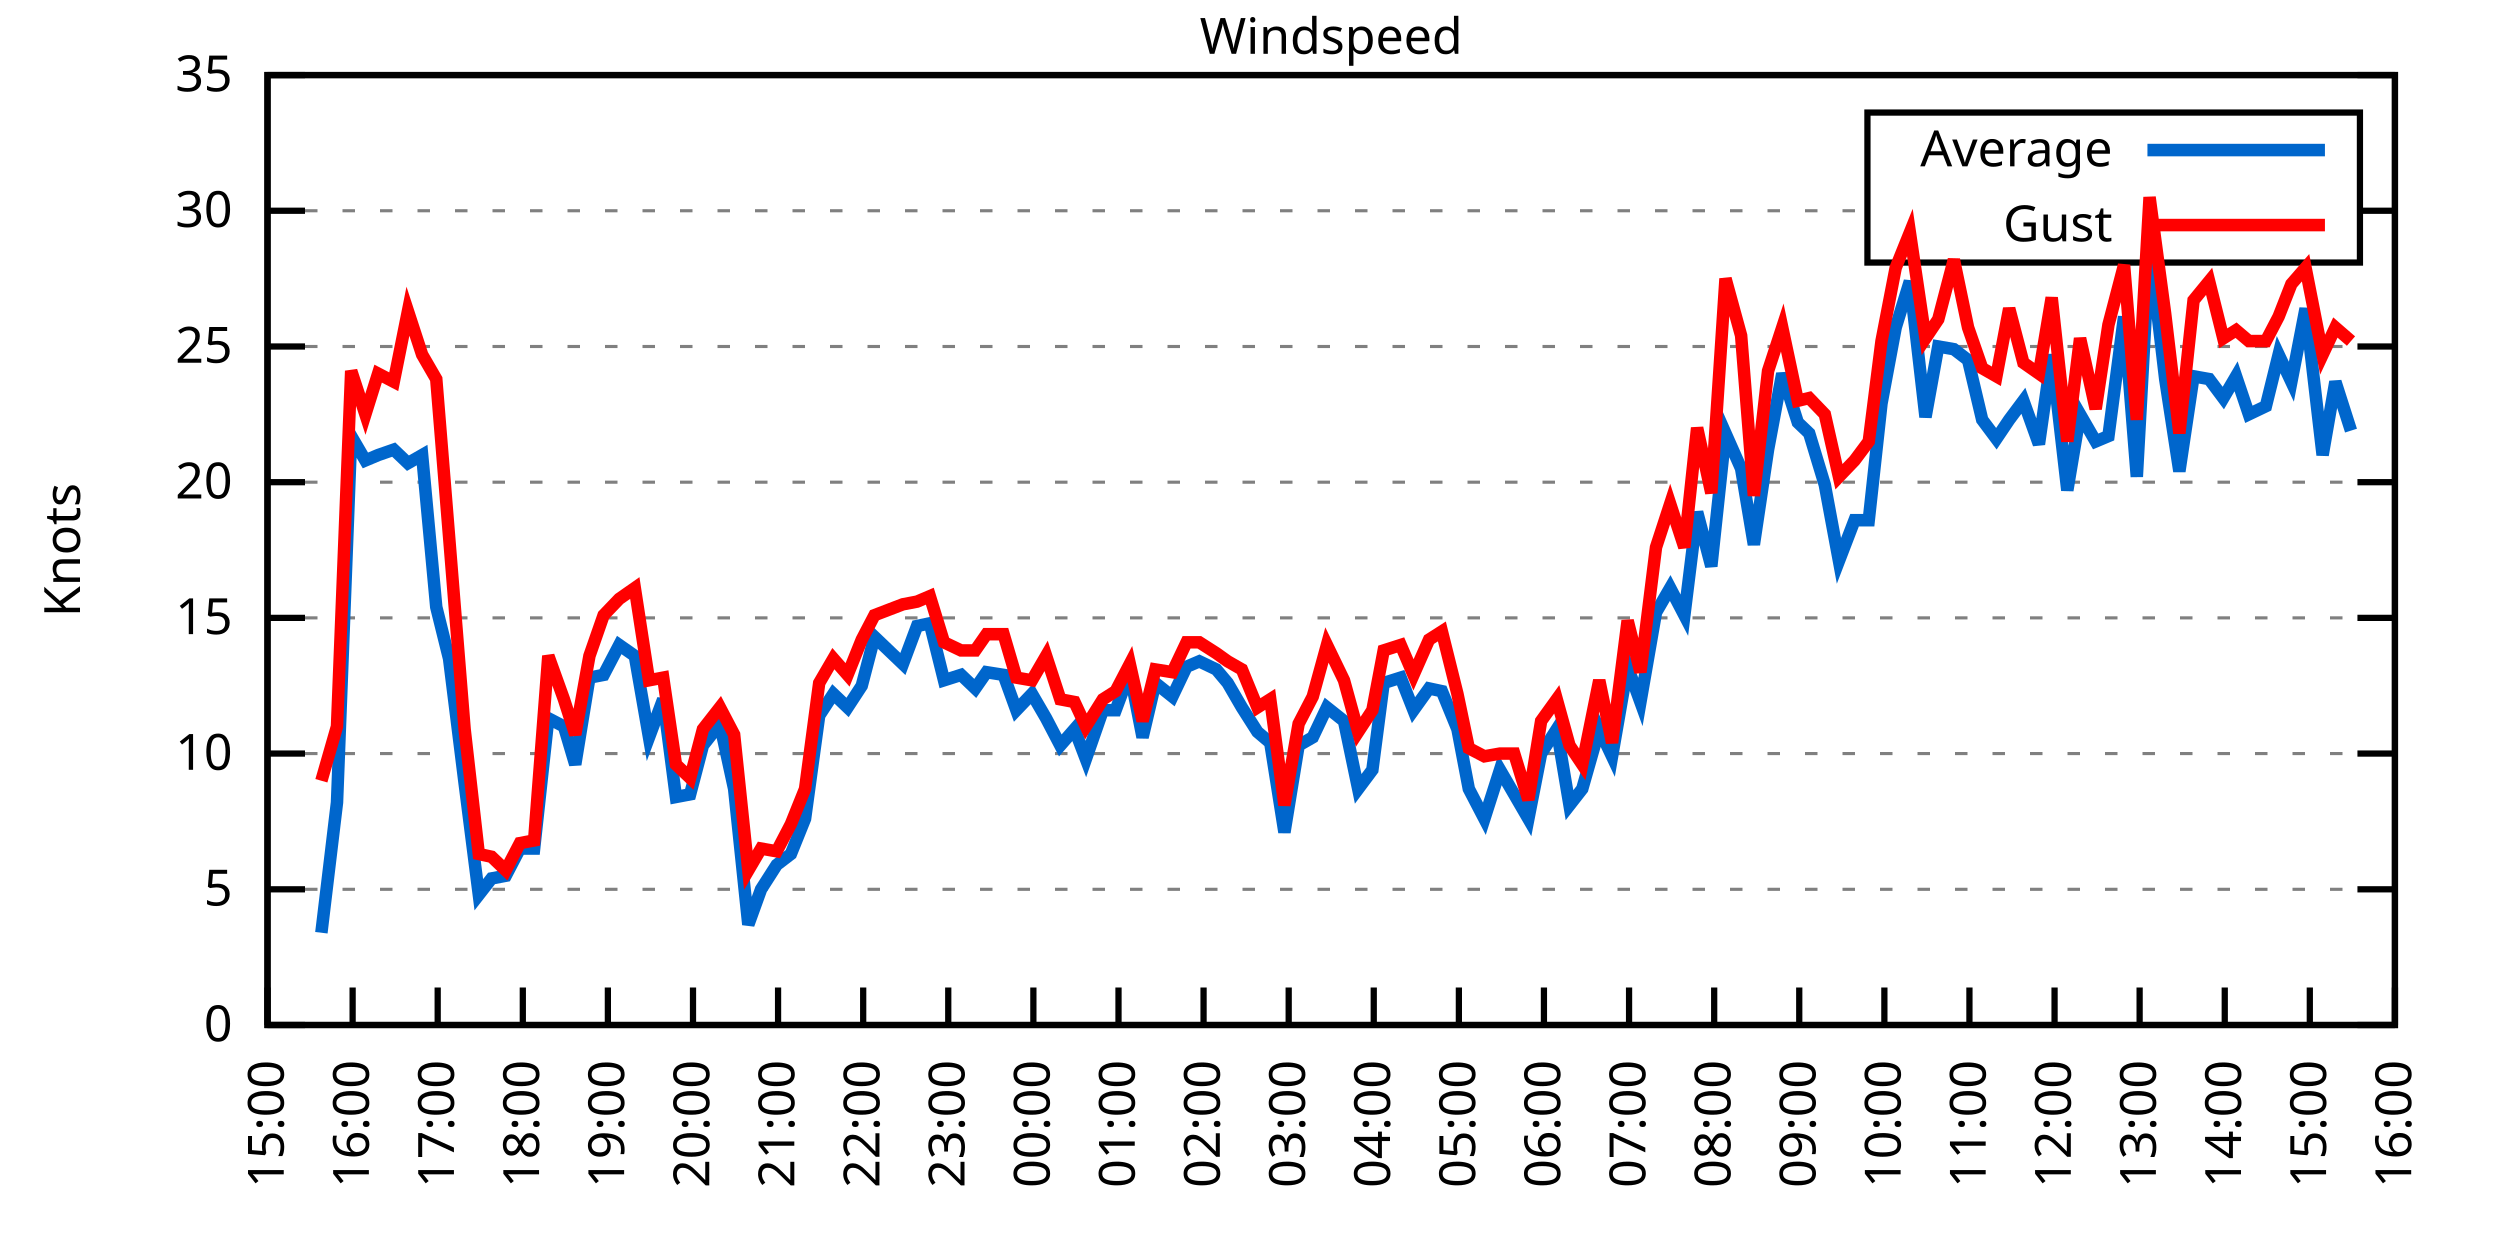
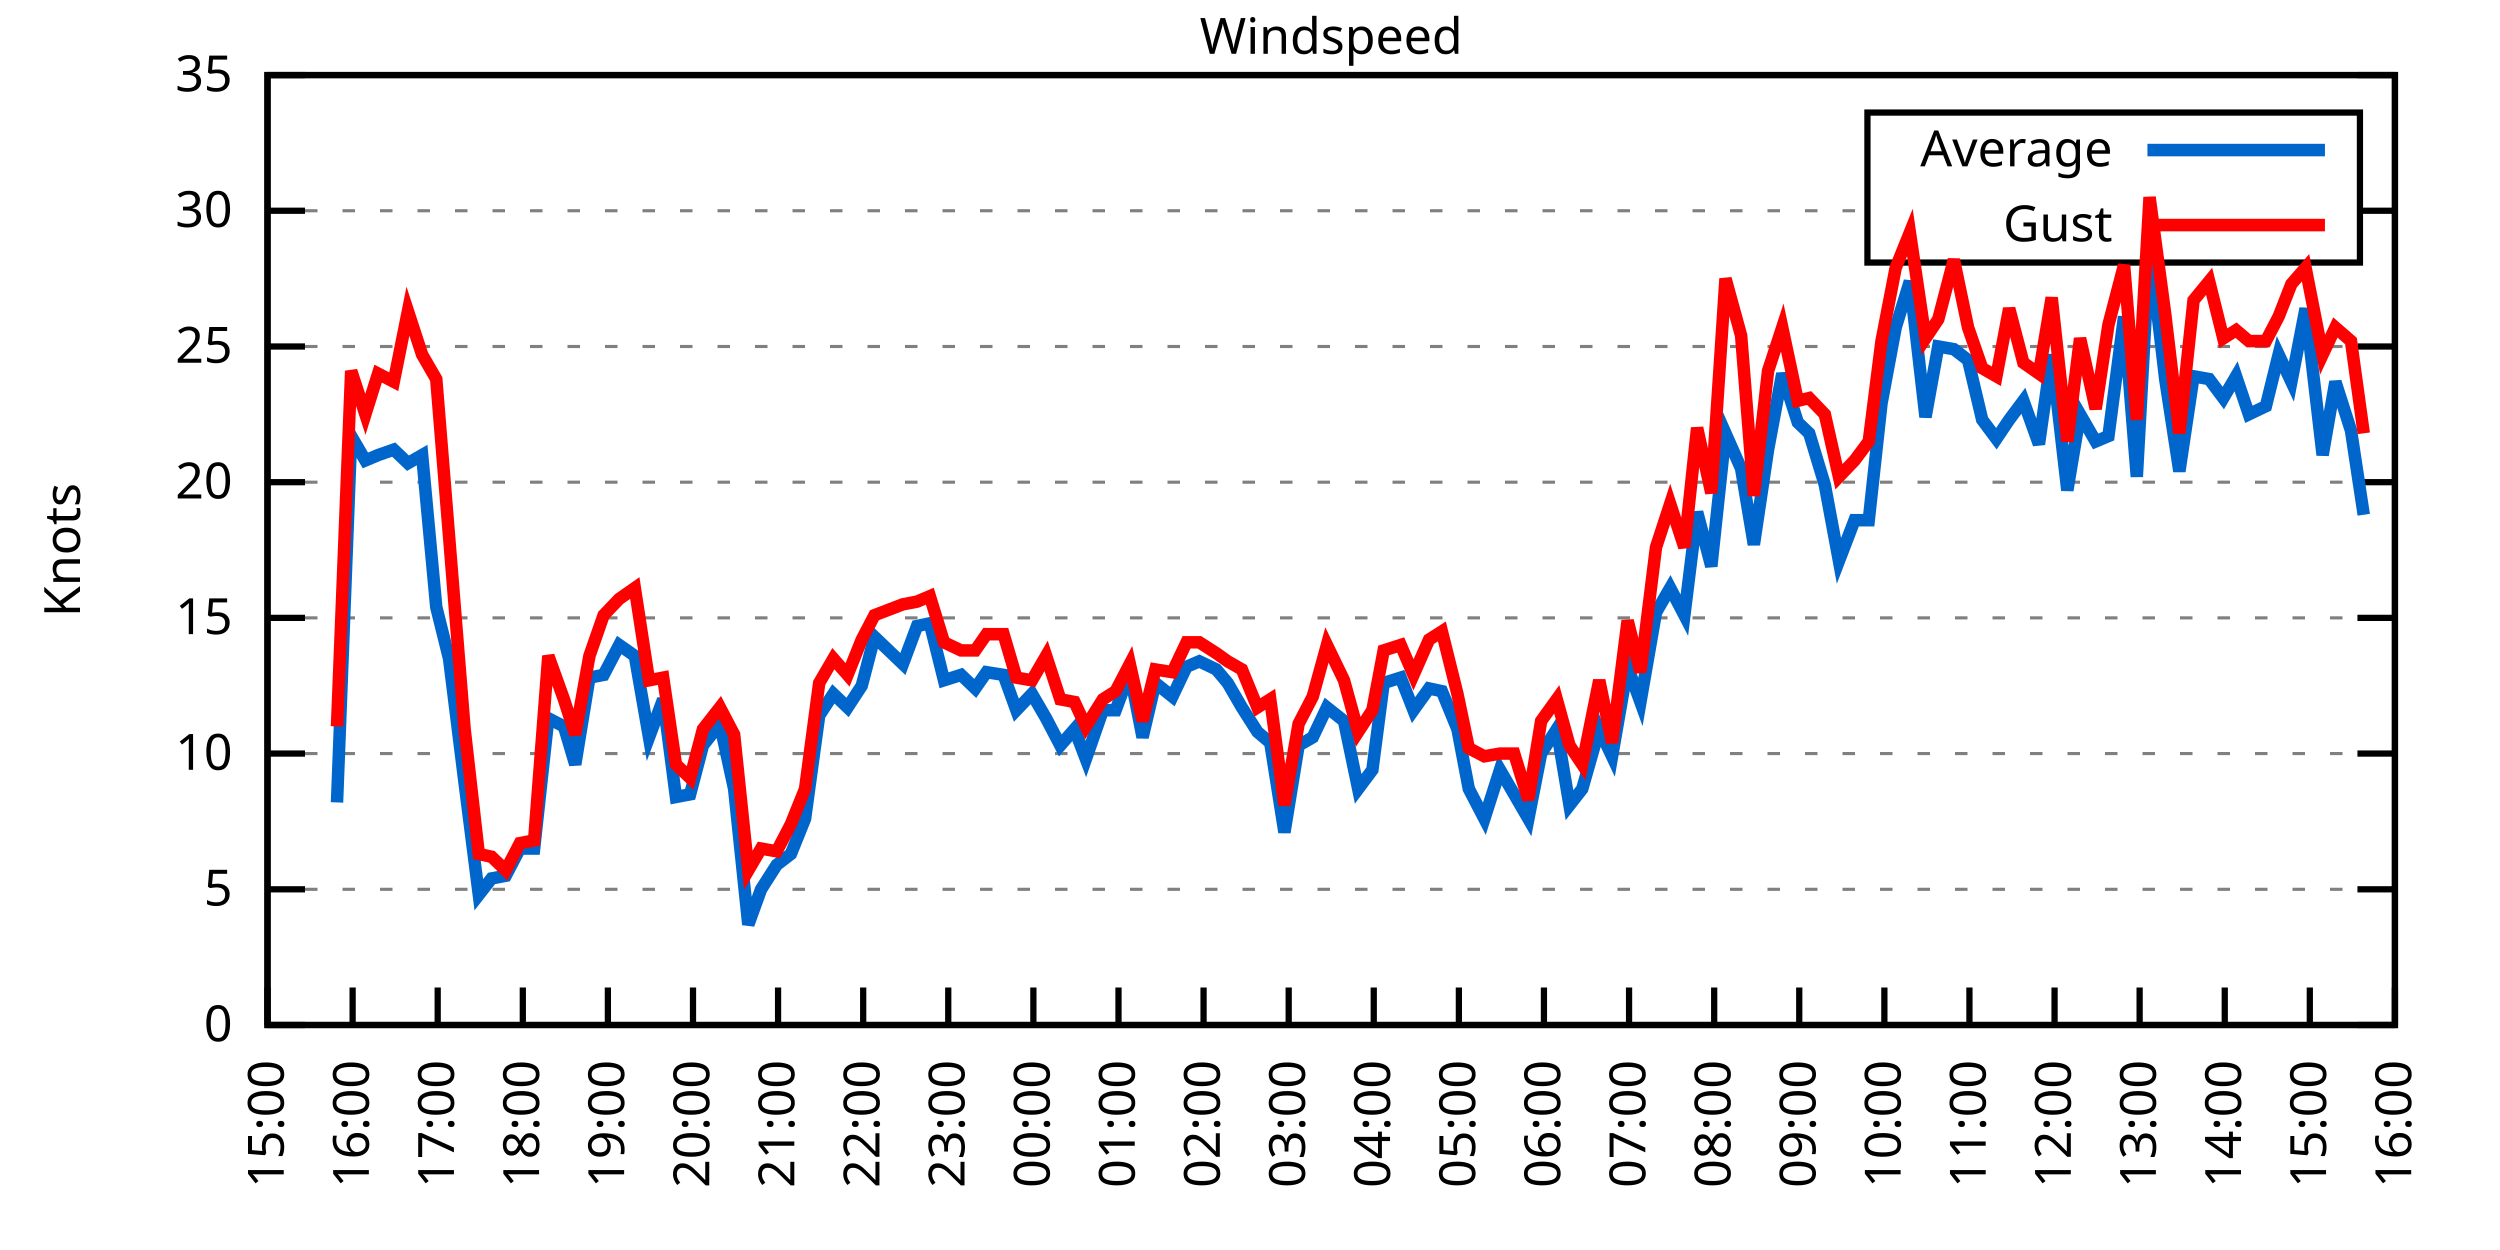
<svg xmlns="http://www.w3.org/2000/svg" xmlns:xlink="http://www.w3.org/1999/xlink" width="400" height="200" viewBox="0 0 400 200">
  <g id="gnuplot_canvas">
    <rect x="0" y="0" width="400" height="200" fill="none" />
    <defs>
      <circle id="gpDot" r="0.5" stroke-width="0.5" stroke="currentColor" />
      <path id="gpPt0" stroke-width="0.333" stroke="currentColor" d="M-1,0 h2 M0,-1 v2" />
      <path id="gpPt1" stroke-width="0.333" stroke="currentColor" d="M-1,-1 L1,1 M1,-1 L-1,1" />
      <path id="gpPt2" stroke-width="0.333" stroke="currentColor" d="M-1,0 L1,0 M0,-1 L0,1 M-1,-1 L1,1 M-1,1 L1,-1" />
      <rect id="gpPt3" stroke-width="0.333" stroke="currentColor" x="-1" y="-1" width="2" height="2" />
      <rect id="gpPt4" stroke-width="0.333" stroke="currentColor" fill="currentColor" x="-1" y="-1" width="2" height="2" />
      <circle id="gpPt5" stroke-width="0.333" stroke="currentColor" cx="0" cy="0" r="1" />
      <use xlink:href="#gpPt5" id="gpPt6" fill="currentColor" stroke="none" />
      <path id="gpPt7" stroke-width="0.333" stroke="currentColor" d="M0,-1.33 L-1.33,0.67 L1.33,0.67 z" />
      <use xlink:href="#gpPt7" id="gpPt8" fill="currentColor" stroke="none" />
      <use xlink:href="#gpPt7" id="gpPt9" stroke="currentColor" transform="rotate(180)" />
      <use xlink:href="#gpPt9" id="gpPt10" fill="currentColor" stroke="none" />
      <use xlink:href="#gpPt3" id="gpPt11" stroke="currentColor" transform="rotate(45)" />
      <use xlink:href="#gpPt11" id="gpPt12" fill="currentColor" stroke="none" />
      <path id="gpPt13" stroke-width="0.333" stroke="currentColor" d="M0,1.330 L1.265,0.411 L0.782,-1.067 L-0.782,-1.076 L-1.265,0.411 z" />
      <use xlink:href="#gpPt13" id="gpPt14" fill="currentColor" stroke="none" />
      <filter id="textbox" filterUnits="objectBoundingBox" x="0" y="0" height="1" width="1">
        <feFlood flood-color="white" flood-opacity="1" result="bgnd" />
        <feComposite in="SourceGraphic" in2="bgnd" operator="atop" />
      </filter>
      <filter id="greybox" filterUnits="objectBoundingBox" x="0" y="0" height="1" width="1">
        <feFlood flood-color="lightgrey" flood-opacity="1" result="grey" />
        <feComposite in="SourceGraphic" in2="grey" operator="atop" />
      </filter>
    </defs>
    <g fill="none" color="white" stroke="currentColor" stroke-width="1.00" stroke-linecap="butt" stroke-linejoin="miter">
</g>
    <g fill="none" color="black" stroke="currentColor" stroke-width="1.00" stroke-linecap="butt" stroke-linejoin="miter">
      <g stroke="none" shape-rendering="crispEdges">
        <polygon fill="rgb(255, 255, 255)" points="42.80,164.00 383.18,164.00 383.18,12.02 42.80,12.02 " />
      </g>
    </g>
    <g fill="none" color="black" stroke="currentColor" stroke-width="1.00" stroke-linecap="butt" stroke-linejoin="miter">
</g>
    <g fill="none" color="black" stroke="black" stroke-width="0.50" stroke-linecap="butt" stroke-linejoin="miter">
</g>
    <g fill="none" color="gray" stroke="currentColor" stroke-width="0.50" stroke-linecap="butt" stroke-linejoin="miter">
      <path stroke="gray" stroke-dasharray="2,4" class="gridline" d="M42.80,164.00 L383.19,164.00  " />
    </g>
    <g fill="none" color="gray" stroke="gray" stroke-width="1.00" stroke-linecap="butt" stroke-linejoin="miter">
</g>
    <g fill="none" color="black" stroke="currentColor" stroke-width="1.00" stroke-linecap="butt" stroke-linejoin="miter">
      <path stroke="black" d="M42.80,164.00 L48.80,164.00 M383.19,164.00 L377.19,164.00  " />
      <g transform="translate(37.20,166.60)" stroke="none" fill="black" font-family="Sans" font-size="8.00" text-anchor="end">
        <text>
          <tspan font-family="Sans"> 0</tspan>
        </text>
      </g>
    </g>
    <g fill="none" color="black" stroke="currentColor" stroke-width="1.00" stroke-linecap="butt" stroke-linejoin="miter">
</g>
    <g fill="none" color="black" stroke="black" stroke-width="0.50" stroke-linecap="butt" stroke-linejoin="miter">
</g>
    <g fill="none" color="gray" stroke="currentColor" stroke-width="0.50" stroke-linecap="butt" stroke-linejoin="miter">
      <path stroke="gray" stroke-dasharray="2,4" class="gridline" d="M42.80,142.29 L383.19,142.29  " />
    </g>
    <g fill="none" color="gray" stroke="gray" stroke-width="1.00" stroke-linecap="butt" stroke-linejoin="miter">
</g>
    <g fill="none" color="black" stroke="currentColor" stroke-width="1.00" stroke-linecap="butt" stroke-linejoin="miter">
      <path stroke="black" d="M42.80,142.29 L48.80,142.29 M383.19,142.29 L377.19,142.29  " />
      <g transform="translate(37.20,144.89)" stroke="none" fill="black" font-family="Sans" font-size="8.00" text-anchor="end">
        <text>
          <tspan font-family="Sans"> 5</tspan>
        </text>
      </g>
    </g>
    <g fill="none" color="black" stroke="currentColor" stroke-width="1.00" stroke-linecap="butt" stroke-linejoin="miter">
</g>
    <g fill="none" color="black" stroke="black" stroke-width="0.50" stroke-linecap="butt" stroke-linejoin="miter">
</g>
    <g fill="none" color="gray" stroke="currentColor" stroke-width="0.50" stroke-linecap="butt" stroke-linejoin="miter">
      <path stroke="gray" stroke-dasharray="2,4" class="gridline" d="M42.80,120.57 L383.19,120.57  " />
    </g>
    <g fill="none" color="gray" stroke="gray" stroke-width="1.00" stroke-linecap="butt" stroke-linejoin="miter">
</g>
    <g fill="none" color="black" stroke="currentColor" stroke-width="1.00" stroke-linecap="butt" stroke-linejoin="miter">
      <path stroke="black" d="M42.80,120.57 L48.80,120.57 M383.19,120.57 L377.19,120.57  " />
      <g transform="translate(37.20,123.17)" stroke="none" fill="black" font-family="Sans" font-size="8.00" text-anchor="end">
        <text>
          <tspan font-family="Sans"> 10</tspan>
        </text>
      </g>
    </g>
    <g fill="none" color="black" stroke="currentColor" stroke-width="1.00" stroke-linecap="butt" stroke-linejoin="miter">
</g>
    <g fill="none" color="black" stroke="black" stroke-width="0.50" stroke-linecap="butt" stroke-linejoin="miter">
</g>
    <g fill="none" color="gray" stroke="currentColor" stroke-width="0.50" stroke-linecap="butt" stroke-linejoin="miter">
      <path stroke="gray" stroke-dasharray="2,4" class="gridline" d="M42.80,98.86 L383.19,98.86  " />
    </g>
    <g fill="none" color="gray" stroke="gray" stroke-width="1.00" stroke-linecap="butt" stroke-linejoin="miter">
</g>
    <g fill="none" color="black" stroke="currentColor" stroke-width="1.00" stroke-linecap="butt" stroke-linejoin="miter">
      <path stroke="black" d="M42.80,98.86 L48.80,98.86 M383.19,98.86 L377.19,98.86  " />
      <g transform="translate(37.20,101.46)" stroke="none" fill="black" font-family="Sans" font-size="8.00" text-anchor="end">
        <text>
          <tspan font-family="Sans"> 15</tspan>
        </text>
      </g>
    </g>
    <g fill="none" color="black" stroke="currentColor" stroke-width="1.00" stroke-linecap="butt" stroke-linejoin="miter">
</g>
    <g fill="none" color="black" stroke="black" stroke-width="0.50" stroke-linecap="butt" stroke-linejoin="miter">
</g>
    <g fill="none" color="gray" stroke="currentColor" stroke-width="0.50" stroke-linecap="butt" stroke-linejoin="miter">
      <path stroke="gray" stroke-dasharray="2,4" class="gridline" d="M42.80,77.15 L383.19,77.15  " />
    </g>
    <g fill="none" color="gray" stroke="gray" stroke-width="1.00" stroke-linecap="butt" stroke-linejoin="miter">
</g>
    <g fill="none" color="black" stroke="currentColor" stroke-width="1.00" stroke-linecap="butt" stroke-linejoin="miter">
      <path stroke="black" d="M42.80,77.15 L48.80,77.15 M383.19,77.15 L377.19,77.15  " />
      <g transform="translate(37.20,79.75)" stroke="none" fill="black" font-family="Sans" font-size="8.00" text-anchor="end">
        <text>
          <tspan font-family="Sans"> 20</tspan>
        </text>
      </g>
    </g>
    <g fill="none" color="black" stroke="currentColor" stroke-width="1.00" stroke-linecap="butt" stroke-linejoin="miter">
</g>
    <g fill="none" color="black" stroke="black" stroke-width="0.50" stroke-linecap="butt" stroke-linejoin="miter">
</g>
    <g fill="none" color="gray" stroke="currentColor" stroke-width="0.50" stroke-linecap="butt" stroke-linejoin="miter">
      <path stroke="gray" stroke-dasharray="2,4" class="gridline" d="M42.80,55.44 L383.19,55.44  " />
    </g>
    <g fill="none" color="gray" stroke="gray" stroke-width="1.00" stroke-linecap="butt" stroke-linejoin="miter">
</g>
    <g fill="none" color="black" stroke="currentColor" stroke-width="1.00" stroke-linecap="butt" stroke-linejoin="miter">
      <path stroke="black" d="M42.80,55.44 L48.80,55.44 M383.19,55.44 L377.19,55.44  " />
      <g transform="translate(37.20,58.04)" stroke="none" fill="black" font-family="Sans" font-size="8.00" text-anchor="end">
        <text>
          <tspan font-family="Sans"> 25</tspan>
        </text>
      </g>
    </g>
    <g fill="none" color="black" stroke="currentColor" stroke-width="1.00" stroke-linecap="butt" stroke-linejoin="miter">
</g>
    <g fill="none" color="black" stroke="black" stroke-width="0.50" stroke-linecap="butt" stroke-linejoin="miter">
</g>
    <g fill="none" color="gray" stroke="currentColor" stroke-width="0.50" stroke-linecap="butt" stroke-linejoin="miter">
      <path stroke="gray" stroke-dasharray="2,4" class="gridline" d="M42.80,33.72 L298.79,33.72 M377.59,33.72 L383.19,33.72  " />
    </g>
    <g fill="none" color="gray" stroke="gray" stroke-width="1.00" stroke-linecap="butt" stroke-linejoin="miter">
</g>
    <g fill="none" color="black" stroke="currentColor" stroke-width="1.00" stroke-linecap="butt" stroke-linejoin="miter">
      <path stroke="black" d="M42.80,33.72 L48.80,33.72 M383.19,33.72 L377.19,33.72  " />
      <g transform="translate(37.20,36.32)" stroke="none" fill="black" font-family="Sans" font-size="8.00" text-anchor="end">
        <text>
          <tspan font-family="Sans"> 30</tspan>
        </text>
      </g>
    </g>
    <g fill="none" color="black" stroke="currentColor" stroke-width="1.00" stroke-linecap="butt" stroke-linejoin="miter">
</g>
    <g fill="none" color="black" stroke="black" stroke-width="0.50" stroke-linecap="butt" stroke-linejoin="miter">
</g>
    <g fill="none" color="gray" stroke="currentColor" stroke-width="0.50" stroke-linecap="butt" stroke-linejoin="miter">
      <path stroke="gray" stroke-dasharray="2,4" class="gridline" d="M42.80,12.01 L383.19,12.01  " />
    </g>
    <g fill="none" color="gray" stroke="gray" stroke-width="1.00" stroke-linecap="butt" stroke-linejoin="miter">
</g>
    <g fill="none" color="black" stroke="currentColor" stroke-width="1.00" stroke-linecap="butt" stroke-linejoin="miter">
      <path stroke="black" d="M42.80,12.01 L48.80,12.01 M383.19,12.01 L377.19,12.01  " />
      <g transform="translate(37.20,14.61)" stroke="none" fill="black" font-family="Sans" font-size="8.00" text-anchor="end">
        <text>
          <tspan font-family="Sans"> 35</tspan>
        </text>
      </g>
    </g>
    <g fill="none" color="black" stroke="currentColor" stroke-width="1.00" stroke-linecap="butt" stroke-linejoin="miter">
      <path stroke="black" d="M42.80,164.00 L42.80,158.00  " />
      <g transform="translate(45.40,169.60) rotate(270.00)" stroke="none" fill="black" font-family="Sans" font-size="8.00" text-anchor="end">
        <text>
          <tspan font-family="Sans">15:00</tspan>
        </text>
      </g>
    </g>
    <g fill="none" color="black" stroke="currentColor" stroke-width="1.00" stroke-linecap="butt" stroke-linejoin="miter">
      <path stroke="black" d="M56.42,164.00 L56.42,158.00  " />
      <g transform="translate(59.02,169.60) rotate(270.00)" stroke="none" fill="black" font-family="Sans" font-size="8.00" text-anchor="end">
        <text>
          <tspan font-family="Sans">16:00</tspan>
        </text>
      </g>
    </g>
    <g fill="none" color="black" stroke="currentColor" stroke-width="1.00" stroke-linecap="butt" stroke-linejoin="miter">
      <path stroke="black" d="M70.03,164.00 L70.03,158.00  " />
      <g transform="translate(72.63,169.60) rotate(270.00)" stroke="none" fill="black" font-family="Sans" font-size="8.00" text-anchor="end">
        <text>
          <tspan font-family="Sans">17:00</tspan>
        </text>
      </g>
    </g>
    <g fill="none" color="black" stroke="currentColor" stroke-width="1.00" stroke-linecap="butt" stroke-linejoin="miter">
      <path stroke="black" d="M83.65,164.00 L83.65,158.00  " />
      <g transform="translate(86.25,169.60) rotate(270.00)" stroke="none" fill="black" font-family="Sans" font-size="8.00" text-anchor="end">
        <text>
          <tspan font-family="Sans">18:00</tspan>
        </text>
      </g>
    </g>
    <g fill="none" color="black" stroke="currentColor" stroke-width="1.00" stroke-linecap="butt" stroke-linejoin="miter">
      <path stroke="black" d="M97.26,164.00 L97.26,158.00  " />
      <g transform="translate(99.86,169.60) rotate(270.00)" stroke="none" fill="black" font-family="Sans" font-size="8.00" text-anchor="end">
        <text>
          <tspan font-family="Sans">19:00</tspan>
        </text>
      </g>
    </g>
    <g fill="none" color="black" stroke="currentColor" stroke-width="1.00" stroke-linecap="butt" stroke-linejoin="miter">
      <path stroke="black" d="M110.88,164.00 L110.88,158.00  " />
      <g transform="translate(113.48,169.60) rotate(270.00)" stroke="none" fill="black" font-family="Sans" font-size="8.00" text-anchor="end">
        <text>
          <tspan font-family="Sans">20:00</tspan>
        </text>
      </g>
    </g>
    <g fill="none" color="black" stroke="currentColor" stroke-width="1.00" stroke-linecap="butt" stroke-linejoin="miter">
      <path stroke="black" d="M124.49,164.00 L124.49,158.00  " />
      <g transform="translate(127.09,169.60) rotate(270.00)" stroke="none" fill="black" font-family="Sans" font-size="8.00" text-anchor="end">
        <text>
          <tspan font-family="Sans">21:00</tspan>
        </text>
      </g>
    </g>
    <g fill="none" color="black" stroke="currentColor" stroke-width="1.00" stroke-linecap="butt" stroke-linejoin="miter">
      <path stroke="black" d="M138.11,164.00 L138.11,158.00  " />
      <g transform="translate(140.71,169.60) rotate(270.00)" stroke="none" fill="black" font-family="Sans" font-size="8.00" text-anchor="end">
        <text>
          <tspan font-family="Sans">22:00</tspan>
        </text>
      </g>
    </g>
    <g fill="none" color="black" stroke="currentColor" stroke-width="1.00" stroke-linecap="butt" stroke-linejoin="miter">
      <path stroke="black" d="M151.72,164.00 L151.72,158.00  " />
      <g transform="translate(154.32,169.60) rotate(270.00)" stroke="none" fill="black" font-family="Sans" font-size="8.00" text-anchor="end">
        <text>
          <tspan font-family="Sans">23:00</tspan>
        </text>
      </g>
    </g>
    <g fill="none" color="black" stroke="currentColor" stroke-width="1.00" stroke-linecap="butt" stroke-linejoin="miter">
      <path stroke="black" d="M165.34,164.00 L165.34,158.00  " />
      <g transform="translate(167.94,169.60) rotate(270.00)" stroke="none" fill="black" font-family="Sans" font-size="8.00" text-anchor="end">
        <text>
          <tspan font-family="Sans">00:00</tspan>
        </text>
      </g>
    </g>
    <g fill="none" color="black" stroke="currentColor" stroke-width="1.00" stroke-linecap="butt" stroke-linejoin="miter">
      <path stroke="black" d="M178.96,164.00 L178.96,158.00  " />
      <g transform="translate(181.56,169.60) rotate(270.00)" stroke="none" fill="black" font-family="Sans" font-size="8.00" text-anchor="end">
        <text>
          <tspan font-family="Sans">01:00</tspan>
        </text>
      </g>
    </g>
    <g fill="none" color="black" stroke="currentColor" stroke-width="1.00" stroke-linecap="butt" stroke-linejoin="miter">
      <path stroke="black" d="M192.57,164.00 L192.57,158.00  " />
      <g transform="translate(195.17,169.60) rotate(270.00)" stroke="none" fill="black" font-family="Sans" font-size="8.00" text-anchor="end">
        <text>
          <tspan font-family="Sans">02:00</tspan>
        </text>
      </g>
    </g>
    <g fill="none" color="black" stroke="currentColor" stroke-width="1.00" stroke-linecap="butt" stroke-linejoin="miter">
      <path stroke="black" d="M206.19,164.00 L206.19,158.00  " />
      <g transform="translate(208.79,169.60) rotate(270.00)" stroke="none" fill="black" font-family="Sans" font-size="8.00" text-anchor="end">
        <text>
          <tspan font-family="Sans">03:00</tspan>
        </text>
      </g>
    </g>
    <g fill="none" color="black" stroke="currentColor" stroke-width="1.00" stroke-linecap="butt" stroke-linejoin="miter">
      <path stroke="black" d="M219.80,164.00 L219.80,158.00  " />
      <g transform="translate(222.40,169.60) rotate(270.00)" stroke="none" fill="black" font-family="Sans" font-size="8.00" text-anchor="end">
        <text>
          <tspan font-family="Sans">04:00</tspan>
        </text>
      </g>
    </g>
    <g fill="none" color="black" stroke="currentColor" stroke-width="1.00" stroke-linecap="butt" stroke-linejoin="miter">
      <path stroke="black" d="M233.42,164.00 L233.42,158.00  " />
      <g transform="translate(236.02,169.60) rotate(270.00)" stroke="none" fill="black" font-family="Sans" font-size="8.00" text-anchor="end">
        <text>
          <tspan font-family="Sans">05:00</tspan>
        </text>
      </g>
    </g>
    <g fill="none" color="black" stroke="currentColor" stroke-width="1.00" stroke-linecap="butt" stroke-linejoin="miter">
      <path stroke="black" d="M247.03,164.00 L247.03,158.00  " />
      <g transform="translate(249.63,169.60) rotate(270.00)" stroke="none" fill="black" font-family="Sans" font-size="8.00" text-anchor="end">
        <text>
          <tspan font-family="Sans">06:00</tspan>
        </text>
      </g>
    </g>
    <g fill="none" color="black" stroke="currentColor" stroke-width="1.00" stroke-linecap="butt" stroke-linejoin="miter">
      <path stroke="black" d="M260.65,164.00 L260.65,158.00  " />
      <g transform="translate(263.25,169.60) rotate(270.00)" stroke="none" fill="black" font-family="Sans" font-size="8.00" text-anchor="end">
        <text>
          <tspan font-family="Sans">07:00</tspan>
        </text>
      </g>
    </g>
    <g fill="none" color="black" stroke="currentColor" stroke-width="1.00" stroke-linecap="butt" stroke-linejoin="miter">
      <path stroke="black" d="M274.27,164.00 L274.27,158.00  " />
      <g transform="translate(276.87,169.60) rotate(270.00)" stroke="none" fill="black" font-family="Sans" font-size="8.00" text-anchor="end">
        <text>
          <tspan font-family="Sans">08:00</tspan>
        </text>
      </g>
    </g>
    <g fill="none" color="black" stroke="currentColor" stroke-width="1.00" stroke-linecap="butt" stroke-linejoin="miter">
      <path stroke="black" d="M287.88,164.00 L287.88,158.00  " />
      <g transform="translate(290.48,169.60) rotate(270.00)" stroke="none" fill="black" font-family="Sans" font-size="8.00" text-anchor="end">
        <text>
          <tspan font-family="Sans">09:00</tspan>
        </text>
      </g>
    </g>
    <g fill="none" color="black" stroke="currentColor" stroke-width="1.00" stroke-linecap="butt" stroke-linejoin="miter">
      <path stroke="black" d="M301.50,164.00 L301.50,158.00  " />
      <g transform="translate(304.10,169.60) rotate(270.00)" stroke="none" fill="black" font-family="Sans" font-size="8.00" text-anchor="end">
        <text>
          <tspan font-family="Sans">10:00</tspan>
        </text>
      </g>
    </g>
    <g fill="none" color="black" stroke="currentColor" stroke-width="1.00" stroke-linecap="butt" stroke-linejoin="miter">
      <path stroke="black" d="M315.11,164.00 L315.11,158.00  " />
      <g transform="translate(317.71,169.60) rotate(270.00)" stroke="none" fill="black" font-family="Sans" font-size="8.00" text-anchor="end">
        <text>
          <tspan font-family="Sans">11:00</tspan>
        </text>
      </g>
    </g>
    <g fill="none" color="black" stroke="currentColor" stroke-width="1.00" stroke-linecap="butt" stroke-linejoin="miter">
      <path stroke="black" d="M328.73,164.00 L328.73,158.00  " />
      <g transform="translate(331.33,169.60) rotate(270.00)" stroke="none" fill="black" font-family="Sans" font-size="8.00" text-anchor="end">
        <text>
          <tspan font-family="Sans">12:00</tspan>
        </text>
      </g>
    </g>
    <g fill="none" color="black" stroke="currentColor" stroke-width="1.00" stroke-linecap="butt" stroke-linejoin="miter">
      <path stroke="black" d="M342.34,164.00 L342.34,158.00  " />
      <g transform="translate(344.94,169.60) rotate(270.00)" stroke="none" fill="black" font-family="Sans" font-size="8.00" text-anchor="end">
        <text>
          <tspan font-family="Sans">13:00</tspan>
        </text>
      </g>
    </g>
    <g fill="none" color="black" stroke="currentColor" stroke-width="1.00" stroke-linecap="butt" stroke-linejoin="miter">
      <path stroke="black" d="M355.96,164.00 L355.96,158.00  " />
      <g transform="translate(358.56,169.60) rotate(270.00)" stroke="none" fill="black" font-family="Sans" font-size="8.00" text-anchor="end">
        <text>
          <tspan font-family="Sans">14:00</tspan>
        </text>
      </g>
    </g>
    <g fill="none" color="black" stroke="currentColor" stroke-width="1.00" stroke-linecap="butt" stroke-linejoin="miter">
      <path stroke="black" d="M369.57,164.00 L369.57,158.00  " />
      <g transform="translate(372.17,169.60) rotate(270.00)" stroke="none" fill="black" font-family="Sans" font-size="8.00" text-anchor="end">
        <text>
          <tspan font-family="Sans">15:00</tspan>
        </text>
      </g>
    </g>
    <g fill="none" color="black" stroke="currentColor" stroke-width="1.00" stroke-linecap="butt" stroke-linejoin="miter">
      <path stroke="black" d="M383.19,164.00 L383.19,158.00  " />
      <g transform="translate(385.79,169.60) rotate(270.00)" stroke="none" fill="black" font-family="Sans" font-size="8.00" text-anchor="end">
        <text>
          <tspan font-family="Sans">16:00</tspan>
        </text>
      </g>
    </g>
    <g fill="none" color="black" stroke="currentColor" stroke-width="1.00" stroke-linecap="butt" stroke-linejoin="miter">
</g>
    <g fill="none" color="black" stroke="currentColor" stroke-width="1.00" stroke-linecap="butt" stroke-linejoin="miter">
      <path stroke="black" d="M42.80,12.01 L42.80,164.00 L383.19,164.00 L383.19,12.01 L42.80,12.01 Z  " />
    </g>
    <g fill="none" color="black" stroke="currentColor" stroke-width="1.00" stroke-linecap="butt" stroke-linejoin="miter">
</g>
    <g fill="none" color="black" stroke="currentColor" stroke-width="1.00" stroke-linecap="butt" stroke-linejoin="miter">
      <path stroke="black" d="M298.79,42.01 L298.79,18.01 L377.59,18.01 L377.59,42.01 L298.79,42.01 Z  " />
    </g>
    <g id="Windspeed_plot_1">
      <g fill="none" color="white" stroke="black" stroke-width="2.00" stroke-linecap="butt" stroke-linejoin="miter">
</g>
      <g fill="none" color="black" stroke="currentColor" stroke-width="2.00" stroke-linecap="butt" stroke-linejoin="miter">
        <g transform="translate(337.99,26.61)" stroke="none" fill="black" font-family="Sans" font-size="8.00" text-anchor="end">
          <text>
            <tspan font-family="Sans">Average</tspan>
          </text>
        </g>
      </g>
      <g fill="none" color="black" stroke="currentColor" stroke-width="2.00" stroke-linecap="butt" stroke-linejoin="miter">
-         <path stroke="rgb(  0, 102, 204)" d="M343.59,24.01 L371.99,24.01 M51.42,149.24 L53.92,128.39 L56.19,69.77 L58.46,73.67 L60.50,72.81 L63.00,71.94   L65.27,74.11 L67.54,72.81 L69.80,97.12 L71.85,105.38 L74.34,125.35 L76.61,143.16 L78.65,140.55 L80.92,140.12   L83.19,135.77 L85.46,135.77 L87.73,114.93 L90.23,116.23 L92.04,122.31 L94.31,108.42 L96.58,107.98 L99.08,103.20   L101.57,104.94 L103.84,117.97 L106.11,111.89 L108.15,127.52 L110.42,127.09 L112.47,119.27 L115.19,115.80 L117.46,126.22   L119.73,147.93 L121.77,142.29 L124.27,138.38 L126.54,136.64 L128.81,131.00 L131.07,114.49 L133.34,111.02 L135.61,113.19   L137.88,109.72 L139.92,101.90 L144.46,106.24 L146.73,100.16 L148.77,99.73 L151.04,108.85 L153.77,107.98 L156.04,110.15   L157.85,107.55 L160.57,107.98 L162.62,113.63 L165.11,111.02 L167.38,114.93 L169.65,119.27 L171.92,116.67 L173.74,121.44   L176.46,113.63 L178.50,113.63 L180.77,107.55 L182.81,117.97 L184.86,109.28 L187.58,111.45 L189.85,106.68 L191.89,105.81   L194.61,107.11 L196.43,109.28 L198.70,113.19 L201.19,117.10 L203.24,118.84 L205.51,133.17 L207.78,119.27 L210.04,117.97   L212.31,113.19 L215.04,115.36 L217.31,126.22 L219.58,123.18 L221.39,109.28 L224.11,108.42 L226.16,113.63 L228.65,110.15   L230.70,110.59 L233.19,116.67 L235.01,126.22 L237.50,131.00 L240.00,123.18 L242.27,127.09 L244.54,131.00 L246.58,120.57   L249.08,116.67 L251.12,128.83 L253.16,126.22 L255.88,116.67 L257.93,121.01 L260.42,106.68 L262.47,112.32 L264.96,97.99   L267.23,94.08 L269.50,98.43 L271.54,81.93 L273.81,90.61 L276.08,69.33 L278.58,74.98 L280.62,87.14 L282.89,71.94   L285.16,59.78 L287.65,67.59 L289.47,69.33 L291.97,77.58 L294.23,89.74 L296.73,83.23 L299.00,83.23 L301.04,64.56   L303.31,52.40 L305.58,45.01 L308.08,66.73 L310.12,55.44 L312.62,55.87 L314.89,57.61 L317.15,67.16 L319.42,70.20   L321.47,67.16 L323.74,64.12 L326.23,71.07 L328.27,56.74 L330.77,78.45 L332.81,66.29 L335.31,70.63 L337.35,69.77   L339.85,50.66 L341.89,76.28 L343.93,39.37 L346.43,60.65 L348.70,75.41 L350.97,60.21 L353.46,60.65 L355.73,63.69   L357.77,60.21 L359.82,66.29 L362.54,64.99 L364.58,56.74 L366.62,61.08 L368.89,49.36 L371.62,72.81 L373.66,61.08   L376.16,68.90  " />
+         <path stroke="rgb(  0, 102, 204)" d="M343.59,24.01 L371.99,24.01 M53.92,128.39 L56.19,69.77 L58.46,73.67 L60.50,72.81 L63.00,71.94 L65.27,74.11   L67.54,72.81 L69.80,97.12 L71.85,105.38 L74.34,125.35 L76.61,143.16 L78.65,140.55 L80.92,140.12 L83.19,135.77   L85.46,135.77 L87.73,114.93 L90.23,116.23 L92.04,122.31 L94.31,108.42 L96.58,107.98 L99.08,103.20 L101.57,104.94   L103.84,117.97 L106.11,111.89 L108.15,127.52 L110.42,127.09 L112.47,119.27 L115.19,115.80 L117.46,126.22 L119.73,147.93   L121.77,142.29 L124.27,138.38 L126.54,136.64 L128.81,131.00 L131.07,114.49 L133.34,111.02 L135.61,113.19 L137.88,109.72   L139.92,101.90 L144.46,106.24 L146.73,100.16 L148.77,99.73 L151.04,108.85 L153.77,107.98 L156.04,110.15 L157.85,107.55   L160.57,107.98 L162.62,113.63 L165.11,111.02 L167.38,114.93 L169.65,119.27 L171.92,116.67 L173.74,121.44 L176.46,113.63   L178.50,113.63 L180.77,107.55 L182.81,117.97 L184.86,109.28 L187.58,111.45 L189.85,106.68 L191.89,105.81 L194.61,107.11   L196.43,109.28 L198.70,113.19 L201.19,117.10 L203.24,118.84 L205.51,133.17 L207.78,119.27 L210.04,117.97 L212.31,113.19   L215.04,115.36 L217.31,126.22 L219.58,123.18 L221.39,109.28 L224.11,108.42 L226.16,113.63 L228.65,110.15 L230.70,110.59   L233.19,116.67 L235.01,126.22 L237.50,131.00 L240.00,123.18 L242.27,127.09 L244.54,131.00 L246.58,120.57 L249.08,116.67   L251.12,128.83 L253.16,126.22 L255.88,116.67 L257.93,121.01 L260.42,106.68 L262.47,112.32 L264.96,97.99 L267.23,94.08   L269.50,98.43 L271.54,81.93 L273.81,90.61 L276.08,69.33 L278.58,74.98 L280.62,87.14 L282.89,71.94 L285.16,59.78   L287.65,67.59 L289.47,69.33 L291.97,77.58 L294.23,89.74 L296.73,83.23 L299.00,83.23 L301.04,64.56 L303.31,52.40   L305.58,45.01 L308.08,66.73 L310.12,55.44 L312.62,55.87 L314.89,57.61 L317.15,67.16 L319.42,70.20 L321.47,67.16   L323.74,64.12 L326.23,71.07 L328.27,56.74 L330.77,78.45 L332.81,66.29 L335.31,70.63 L337.35,69.77 L339.85,50.66   L341.89,76.28 L343.93,39.37 L346.43,60.65 L348.70,75.41 L350.97,60.21 L353.46,60.65 L355.73,63.69 L357.77,60.21   L359.82,66.29 L362.54,64.99 L364.58,56.74 L366.62,61.08 L368.89,49.36 L371.62,72.81 L373.66,61.08 L376.16,68.90   L378.20,82.36  " />
      </g>
    </g>
    <g id="Windspeed_plot_2">
      <g fill="none" color="black" stroke="currentColor" stroke-width="2.00" stroke-linecap="butt" stroke-linejoin="miter">
        <g transform="translate(337.99,38.61)" stroke="none" fill="black" font-family="Sans" font-size="8.00" text-anchor="end">
          <text>
            <tspan font-family="Sans">Gust</tspan>
          </text>
        </g>
      </g>
      <g fill="none" color="black" stroke="currentColor" stroke-width="2.00" stroke-linecap="butt" stroke-linejoin="miter">
-         <path stroke="rgb(255,   0,   0)" d="M343.59,36.01 L371.99,36.01 M51.42,124.92 L53.92,116.23 L56.19,59.34 L58.46,66.29 L60.50,59.78 L63.00,61.08   L65.27,49.79 L67.54,56.74 L69.80,60.65 L71.85,85.83 L74.34,116.67 L76.61,136.64 L78.65,137.08 L80.92,139.25   L83.19,134.90 L85.46,134.47 L87.73,104.94 L90.23,111.89 L92.04,117.53 L94.31,104.94 L96.58,98.43 L99.08,95.82   L101.57,94.08 L103.84,108.85 L106.11,108.42 L108.15,122.31 L110.42,124.48 L112.47,116.67 L115.19,113.19 L117.46,117.53   L119.73,139.25 L121.77,135.77 L124.27,136.21 L126.54,131.86 L128.81,126.22 L131.07,109.28 L133.34,105.38 L135.61,107.98   L137.88,102.34 L139.92,98.43 L144.46,96.69 L146.73,96.26 L148.77,95.39 L151.04,102.77 L153.77,104.07 L156.04,104.07   L157.85,101.47 L160.57,101.47 L162.62,108.42 L165.11,108.85 L167.38,104.94 L169.65,111.89 L171.92,112.32 L173.74,116.23   L176.46,111.89 L178.50,110.59 L180.77,106.24 L182.81,115.36 L184.86,107.11 L187.58,107.55 L189.85,102.77 L191.89,102.77   L194.61,104.51 L196.43,105.81 L198.70,107.11 L201.19,113.19 L203.24,111.89 L205.51,128.83 L207.78,115.80 L210.04,111.45   L212.31,103.20 L215.04,108.85 L217.31,117.10 L219.58,113.63 L221.39,104.07 L224.11,103.20 L226.16,107.98 L228.65,102.34   L230.70,101.03 L233.19,111.02 L235.01,119.71 L237.50,121.01 L240.00,120.57 L242.27,120.57 L244.54,127.96 L246.58,115.36   L249.08,111.89 L251.12,119.27 L253.16,122.31 L255.88,108.85 L257.93,118.84 L260.42,99.30 L262.47,107.55 L264.96,87.57   L267.23,80.62 L269.50,87.57 L271.54,68.46 L273.81,78.89 L276.08,44.58 L278.58,53.70 L280.62,79.32 L282.89,59.34   L285.16,52.40 L287.65,64.12 L289.47,63.69 L291.97,66.29 L294.23,76.28 L296.73,73.67 L299.00,70.63 L301.04,54.57   L303.31,42.84 L305.58,37.20 L308.08,54.13 L310.12,51.09 L312.62,41.54 L314.89,52.40 L317.15,58.91 L319.42,60.21   L321.47,49.36 L323.74,58.04 L326.23,59.78 L328.27,47.62 L330.77,70.63 L332.81,54.13 L335.31,65.42 L337.35,51.96   L339.85,42.41 L341.89,67.16 L343.93,31.55 L346.43,50.22 L348.70,69.33 L350.97,48.05 L353.46,45.01 L355.73,54.13   L357.77,52.83 L359.82,54.57 L362.54,54.57 L364.58,50.66 L366.62,45.45 L368.89,42.84 L371.62,56.74 L373.66,52.40   L376.16,54.57  " />
+         <path stroke="rgb(255,   0,   0)" d="M343.59,36.01 L371.99,36.01 M53.92,116.23 L56.19,59.34 L58.46,66.29 L60.50,59.78 L63.00,61.08 L65.27,49.79   L67.54,56.74 L69.80,60.65 L71.85,85.83 L74.34,116.67 L76.61,136.64 L78.65,137.08 L80.92,139.25 L83.19,134.90   L85.46,134.47 L87.73,104.94 L90.23,111.89 L92.04,117.53 L94.31,104.94 L96.58,98.43 L99.08,95.82 L101.57,94.08   L103.84,108.85 L106.11,108.42 L108.15,122.31 L110.42,124.48 L112.47,116.67 L115.19,113.19 L117.46,117.53 L119.73,139.25   L121.77,135.77 L124.27,136.21 L126.54,131.86 L128.81,126.22 L131.07,109.28 L133.34,105.38 L135.61,107.98 L137.88,102.34   L139.92,98.43 L144.46,96.69 L146.73,96.26 L148.77,95.39 L151.04,102.77 L153.77,104.07 L156.04,104.07 L157.85,101.47   L160.57,101.47 L162.62,108.42 L165.11,108.85 L167.38,104.94 L169.65,111.89 L171.92,112.32 L173.74,116.23 L176.46,111.89   L178.50,110.59 L180.77,106.24 L182.81,115.36 L184.86,107.11 L187.58,107.55 L189.85,102.77 L191.89,102.77 L194.61,104.51   L196.43,105.81 L198.70,107.11 L201.19,113.19 L203.24,111.89 L205.51,128.83 L207.78,115.80 L210.04,111.45 L212.31,103.20   L215.04,108.85 L217.31,117.10 L219.58,113.63 L221.39,104.07 L224.11,103.20 L226.16,107.98 L228.65,102.34 L230.70,101.03   L233.19,111.02 L235.01,119.71 L237.50,121.01 L240.00,120.57 L242.27,120.57 L244.54,127.96 L246.58,115.36 L249.08,111.89   L251.12,119.27 L253.16,122.31 L255.88,108.85 L257.93,118.84 L260.42,99.30 L262.47,107.55 L264.96,87.57 L267.23,80.62   L269.50,87.57 L271.54,68.46 L273.81,78.89 L276.08,44.58 L278.58,53.70 L280.62,79.32 L282.89,59.34 L285.16,52.40   L287.65,64.12 L289.47,63.69 L291.97,66.29 L294.23,76.28 L296.73,73.67 L299.00,70.63 L301.04,54.57 L303.31,42.84   L305.58,37.20 L308.08,54.13 L310.12,51.09 L312.62,41.54 L314.89,52.40 L317.15,58.91 L319.42,60.21 L321.47,49.36   L323.74,58.04 L326.23,59.78 L328.27,47.62 L330.77,70.63 L332.81,54.13 L335.31,65.42 L337.35,51.96 L339.85,42.41   L341.89,67.16 L343.93,31.55 L346.43,50.22 L348.70,69.33 L350.97,48.05 L353.46,45.01 L355.73,54.13 L357.77,52.83   L359.82,54.57 L362.54,54.57 L364.58,50.66 L366.62,45.45 L368.89,42.84 L371.62,56.74 L373.66,52.40 L376.16,54.57   L378.20,69.33  " />
      </g>
    </g>
    <g fill="none" color="black" stroke="currentColor" stroke-width="2.00" stroke-linecap="butt" stroke-linejoin="miter">
</g>
    <g fill="none" color="black" stroke="black" stroke-width="1.00" stroke-linecap="butt" stroke-linejoin="miter">
</g>
    <g fill="none" color="black" stroke="currentColor" stroke-width="1.00" stroke-linecap="butt" stroke-linejoin="miter">
      <path stroke="black" d="M42.80,12.01 L42.80,164.00 L383.19,164.00 L383.19,12.01 L42.80,12.01 Z  " />
      <g transform="translate(12.80,88.01) rotate(270.00)" stroke="none" fill="black" font-family="Sans" font-size="8.00" text-anchor="middle">
        <text>
          <tspan font-family="Sans">Knots</tspan>
        </text>
      </g>
    </g>
    <g fill="none" color="black" stroke="currentColor" stroke-width="1.00" stroke-linecap="butt" stroke-linejoin="miter">
</g>
    <g fill="none" color="black" stroke="currentColor" stroke-width="1.00" stroke-linecap="butt" stroke-linejoin="miter">
      <g transform="translate(212.99,8.61)" stroke="none" fill="black" font-family="Sans" font-size="8.00" text-anchor="middle">
        <text>
          <tspan font-family="Sans">Windspeed</tspan>
        </text>
      </g>
    </g>
    <g fill="none" color="black" stroke="currentColor" stroke-width="1.00" stroke-linecap="butt" stroke-linejoin="miter">
</g>
  </g>
</svg>
